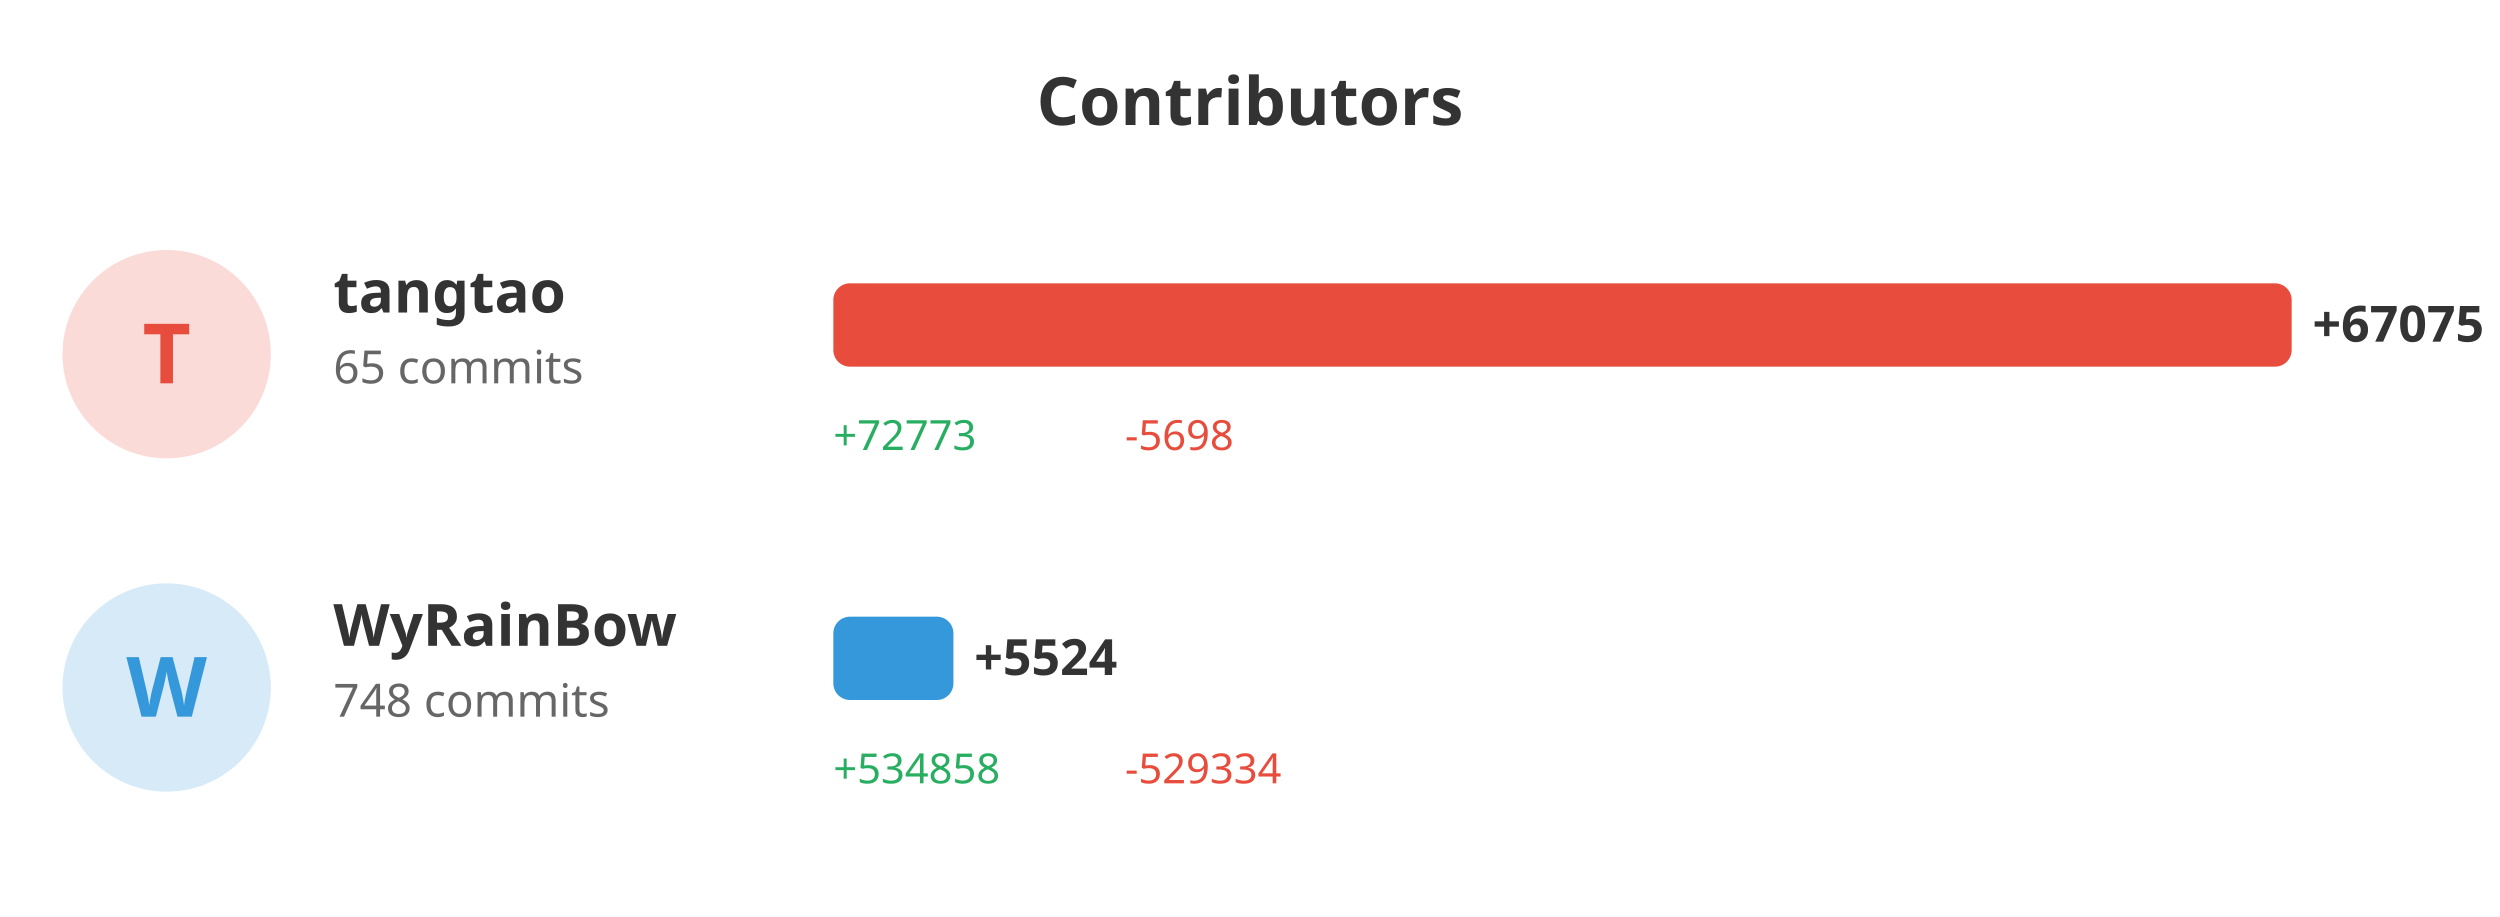
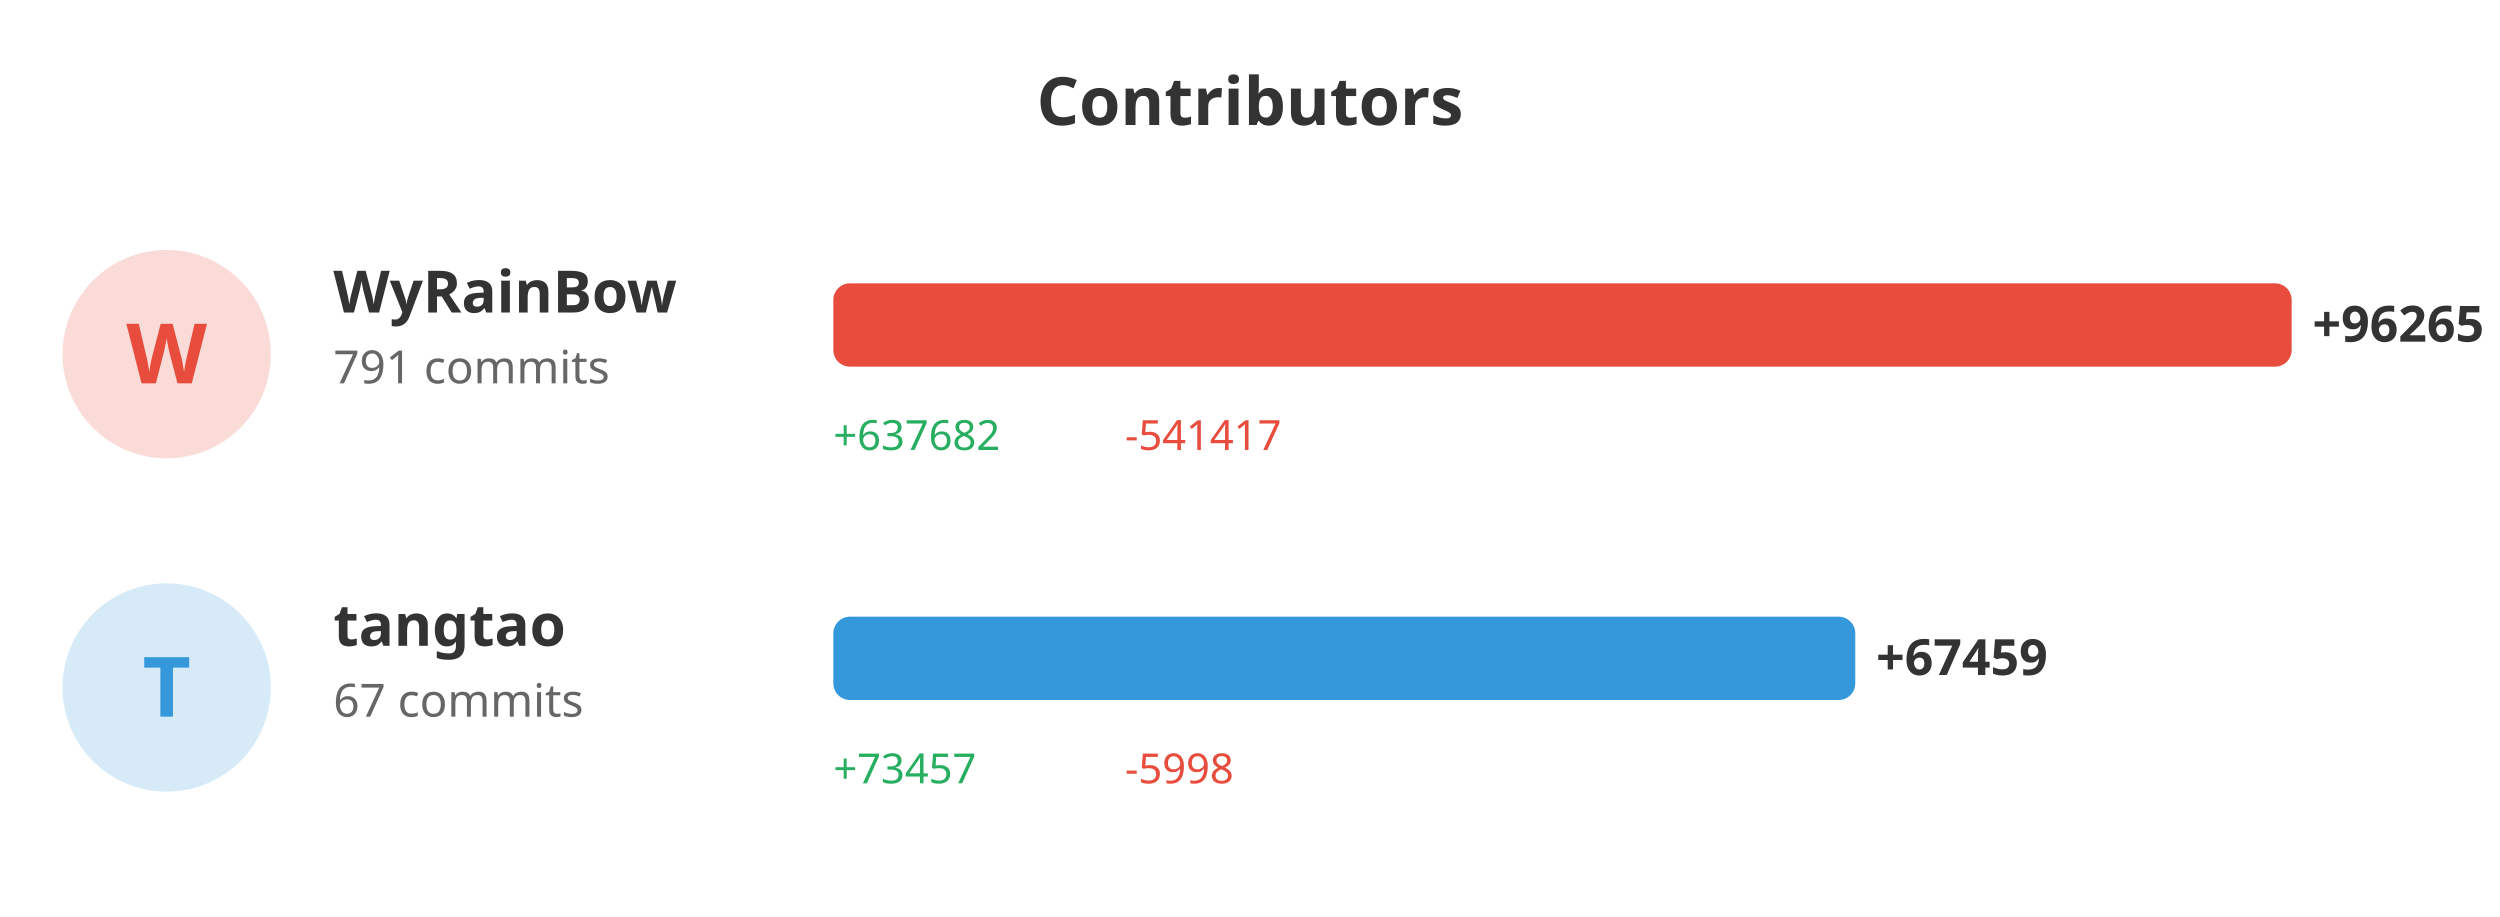
<svg xmlns="http://www.w3.org/2000/svg" width="600" height="220">
  <rect width="100%" height="100%" fill="#ffffff" />
  <text x="300" y="30" fill="#333" font-size="16" font-weight="bold" text-anchor="middle" font-family="sans-serif">Contributors</text>
  <circle cx="40" cy="85" r="25" fill="#e74c3c" opacity="0.2" />
-   <text x="40" y="92" fill="#e74c3c" font-size="20" font-weight="bold" text-anchor="middle" font-family="sans-serif">T</text>
-   <text x="80" y="75" fill="#333" font-size="14" font-weight="bold" font-family="sans-serif">tangtao</text>
-   <text x="80" y="92" fill="#666" font-size="11" font-family="sans-serif">65 commits</text>
+   <text x="40" y="92" fill="#e74c3c" font-size="20" font-weight="bold" text-anchor="middle" font-family="sans-serif">W</text>
+   <text x="80" y="75" fill="#333" font-size="14" font-weight="bold" font-family="sans-serif">WyRainBow</text>
+   <text x="80" y="92" fill="#666" font-size="11" font-family="sans-serif">791 commits</text>
  <rect x="200" y="68" width="350.0" height="20" fill="#e74c3c" rx="4" />
-   <text x="555.0" y="82" fill="#333" font-size="12" font-weight="bold" font-family="sans-serif">+67075</text>
-   <text x="200" y="108" fill="#27ae60" font-size="10" font-family="sans-serif">+72773</text>
-   <text x="270" y="108" fill="#e74c3c" font-size="10" font-family="sans-serif">-5698</text>
+   <text x="555.0" y="82" fill="#333" font-size="12" font-weight="bold" font-family="sans-serif">+96265</text>
+   <text x="200" y="108" fill="#27ae60" font-size="10" font-family="sans-serif">+637682</text>
+   <text x="270" y="108" fill="#e74c3c" font-size="10" font-family="sans-serif">-541417</text>
  <circle cx="40" cy="165" r="25" fill="#3498db" opacity="0.2" />
-   <text x="40" y="172" fill="#3498db" font-size="20" font-weight="bold" text-anchor="middle" font-family="sans-serif">W</text>
-   <text x="80" y="155" fill="#333" font-size="14" font-weight="bold" font-family="sans-serif">WyRainBow</text>
-   <text x="80" y="172" fill="#666" font-size="11" font-family="sans-serif">748 commits</text>
-   <rect x="200" y="148" width="28.824" height="20" fill="#3498db" rx="4" />
-   <text x="233.824" y="162" fill="#333" font-size="12" font-weight="bold" font-family="sans-serif">+5524</text>
-   <text x="200" y="188" fill="#27ae60" font-size="10" font-family="sans-serif">+534858</text>
-   <text x="270" y="188" fill="#e74c3c" font-size="10" font-family="sans-serif">-529334</text>
+   <text x="40" y="172" fill="#3498db" font-size="20" font-weight="bold" text-anchor="middle" font-family="sans-serif">T</text>
+   <text x="80" y="155" fill="#333" font-size="14" font-weight="bold" font-family="sans-serif">tangtao</text>
+   <text x="80" y="172" fill="#666" font-size="11" font-family="sans-serif">67 commits</text>
+   <rect x="200" y="148" width="245.267" height="20" fill="#3498db" rx="4" />
+   <text x="450.267" y="162" fill="#333" font-size="12" font-weight="bold" font-family="sans-serif">+67459</text>
+   <text x="200" y="188" fill="#27ae60" font-size="10" font-family="sans-serif">+73457</text>
+   <text x="270" y="188" fill="#e74c3c" font-size="10" font-family="sans-serif">-5998</text>
</svg>
